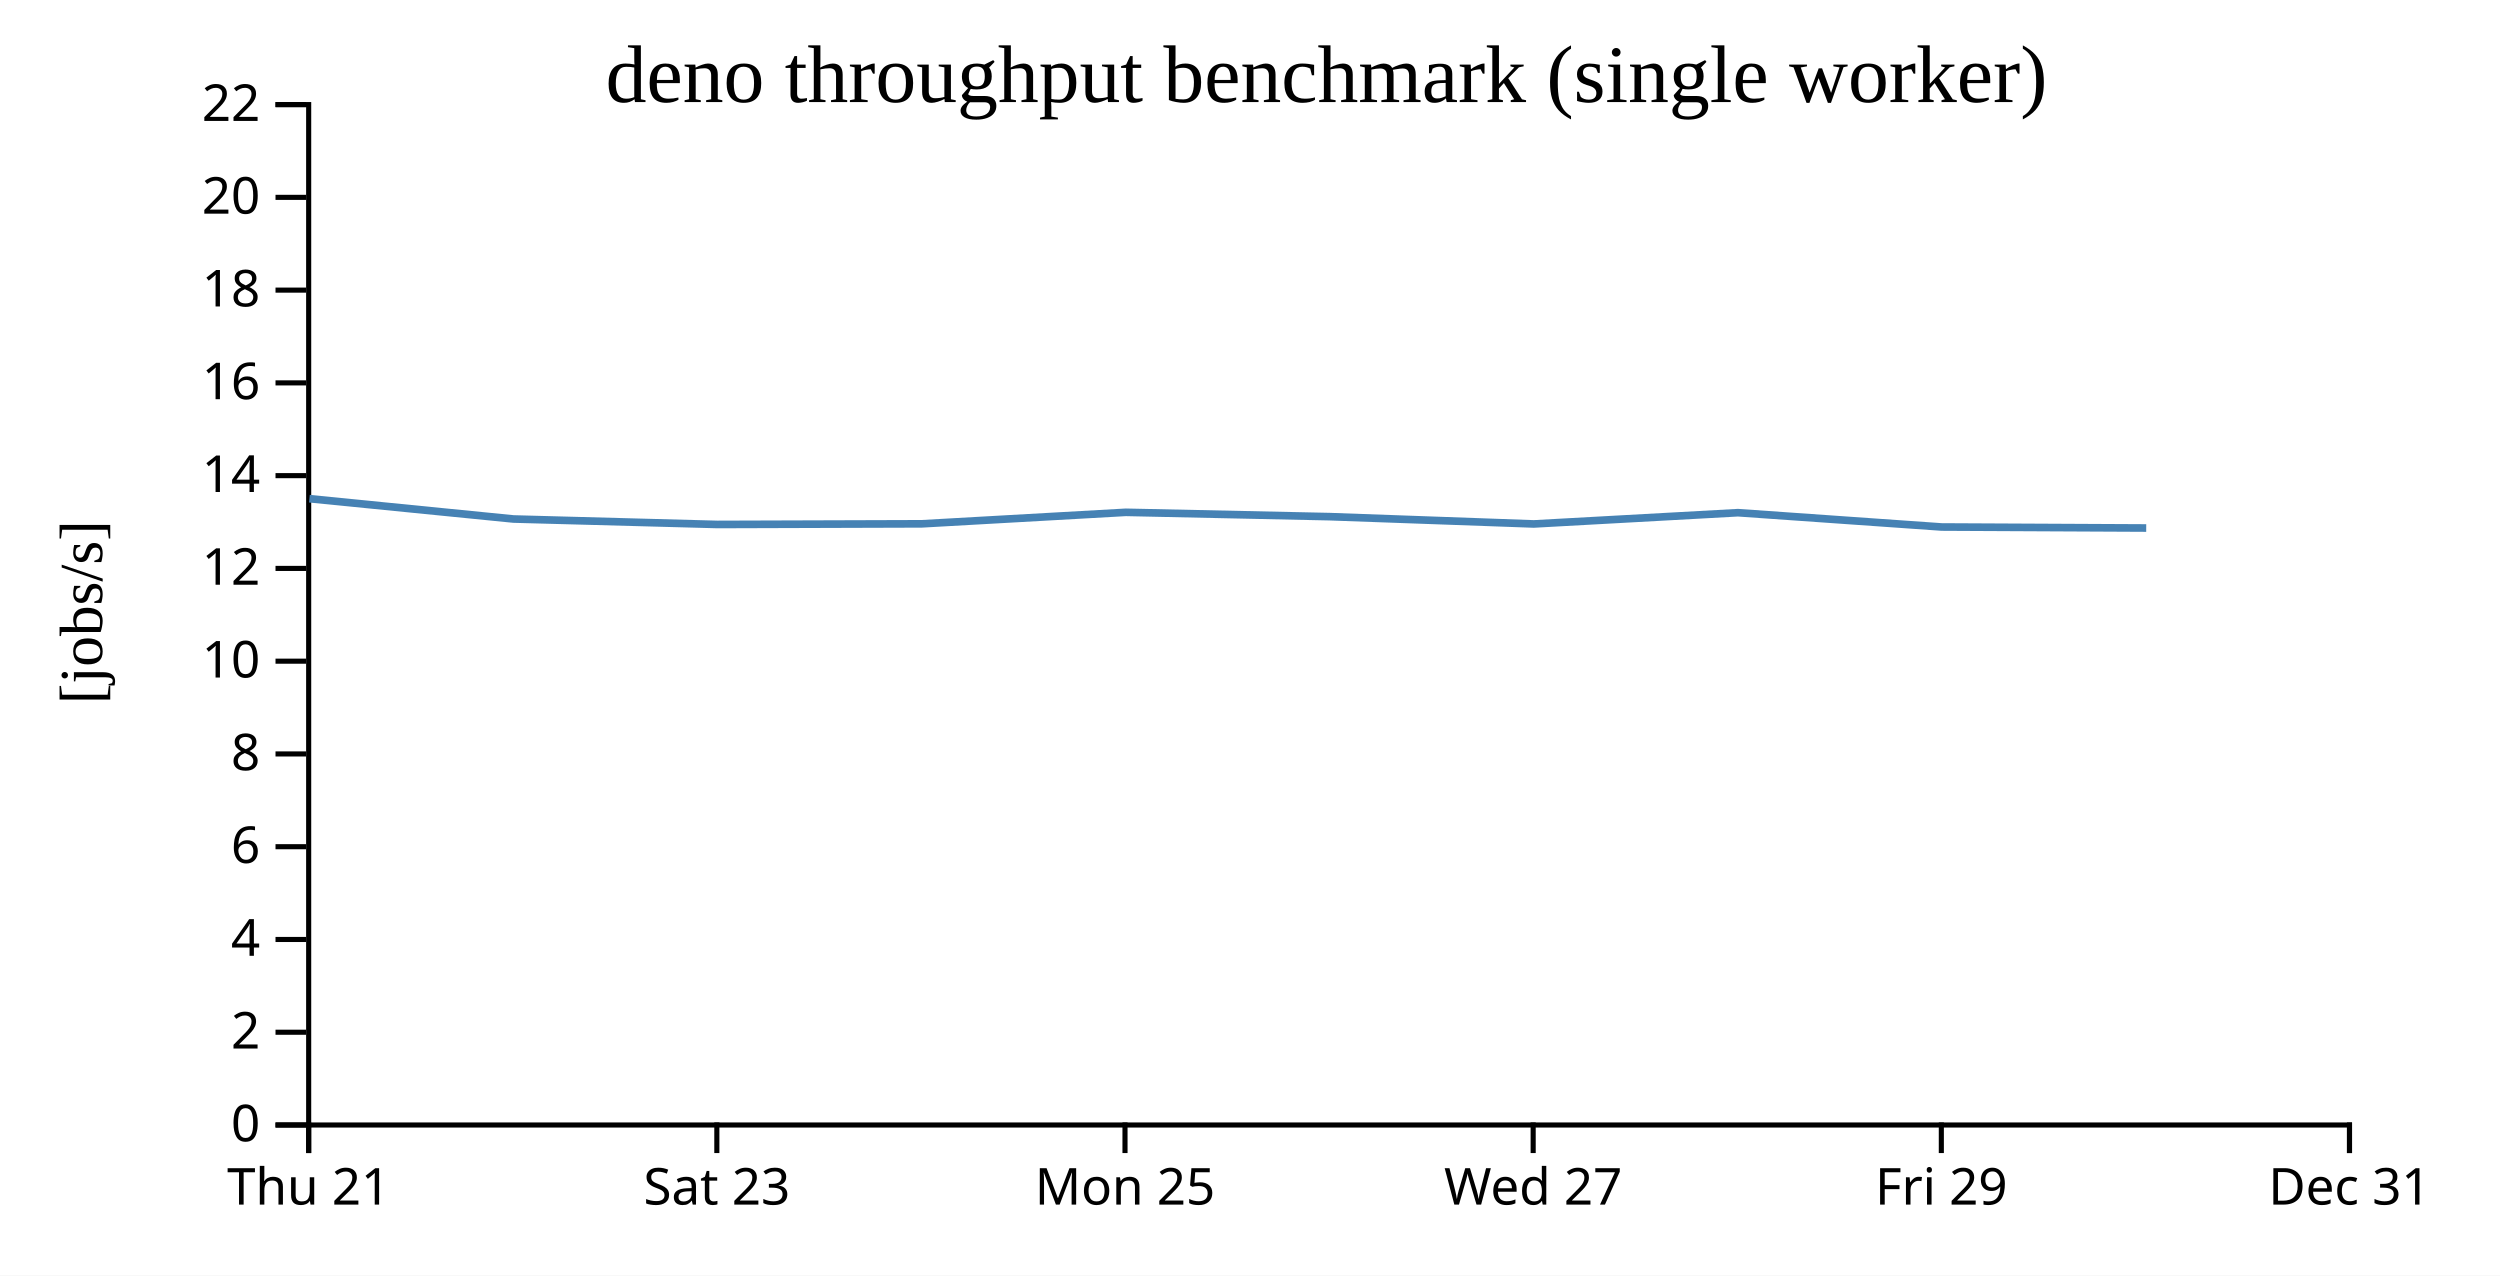
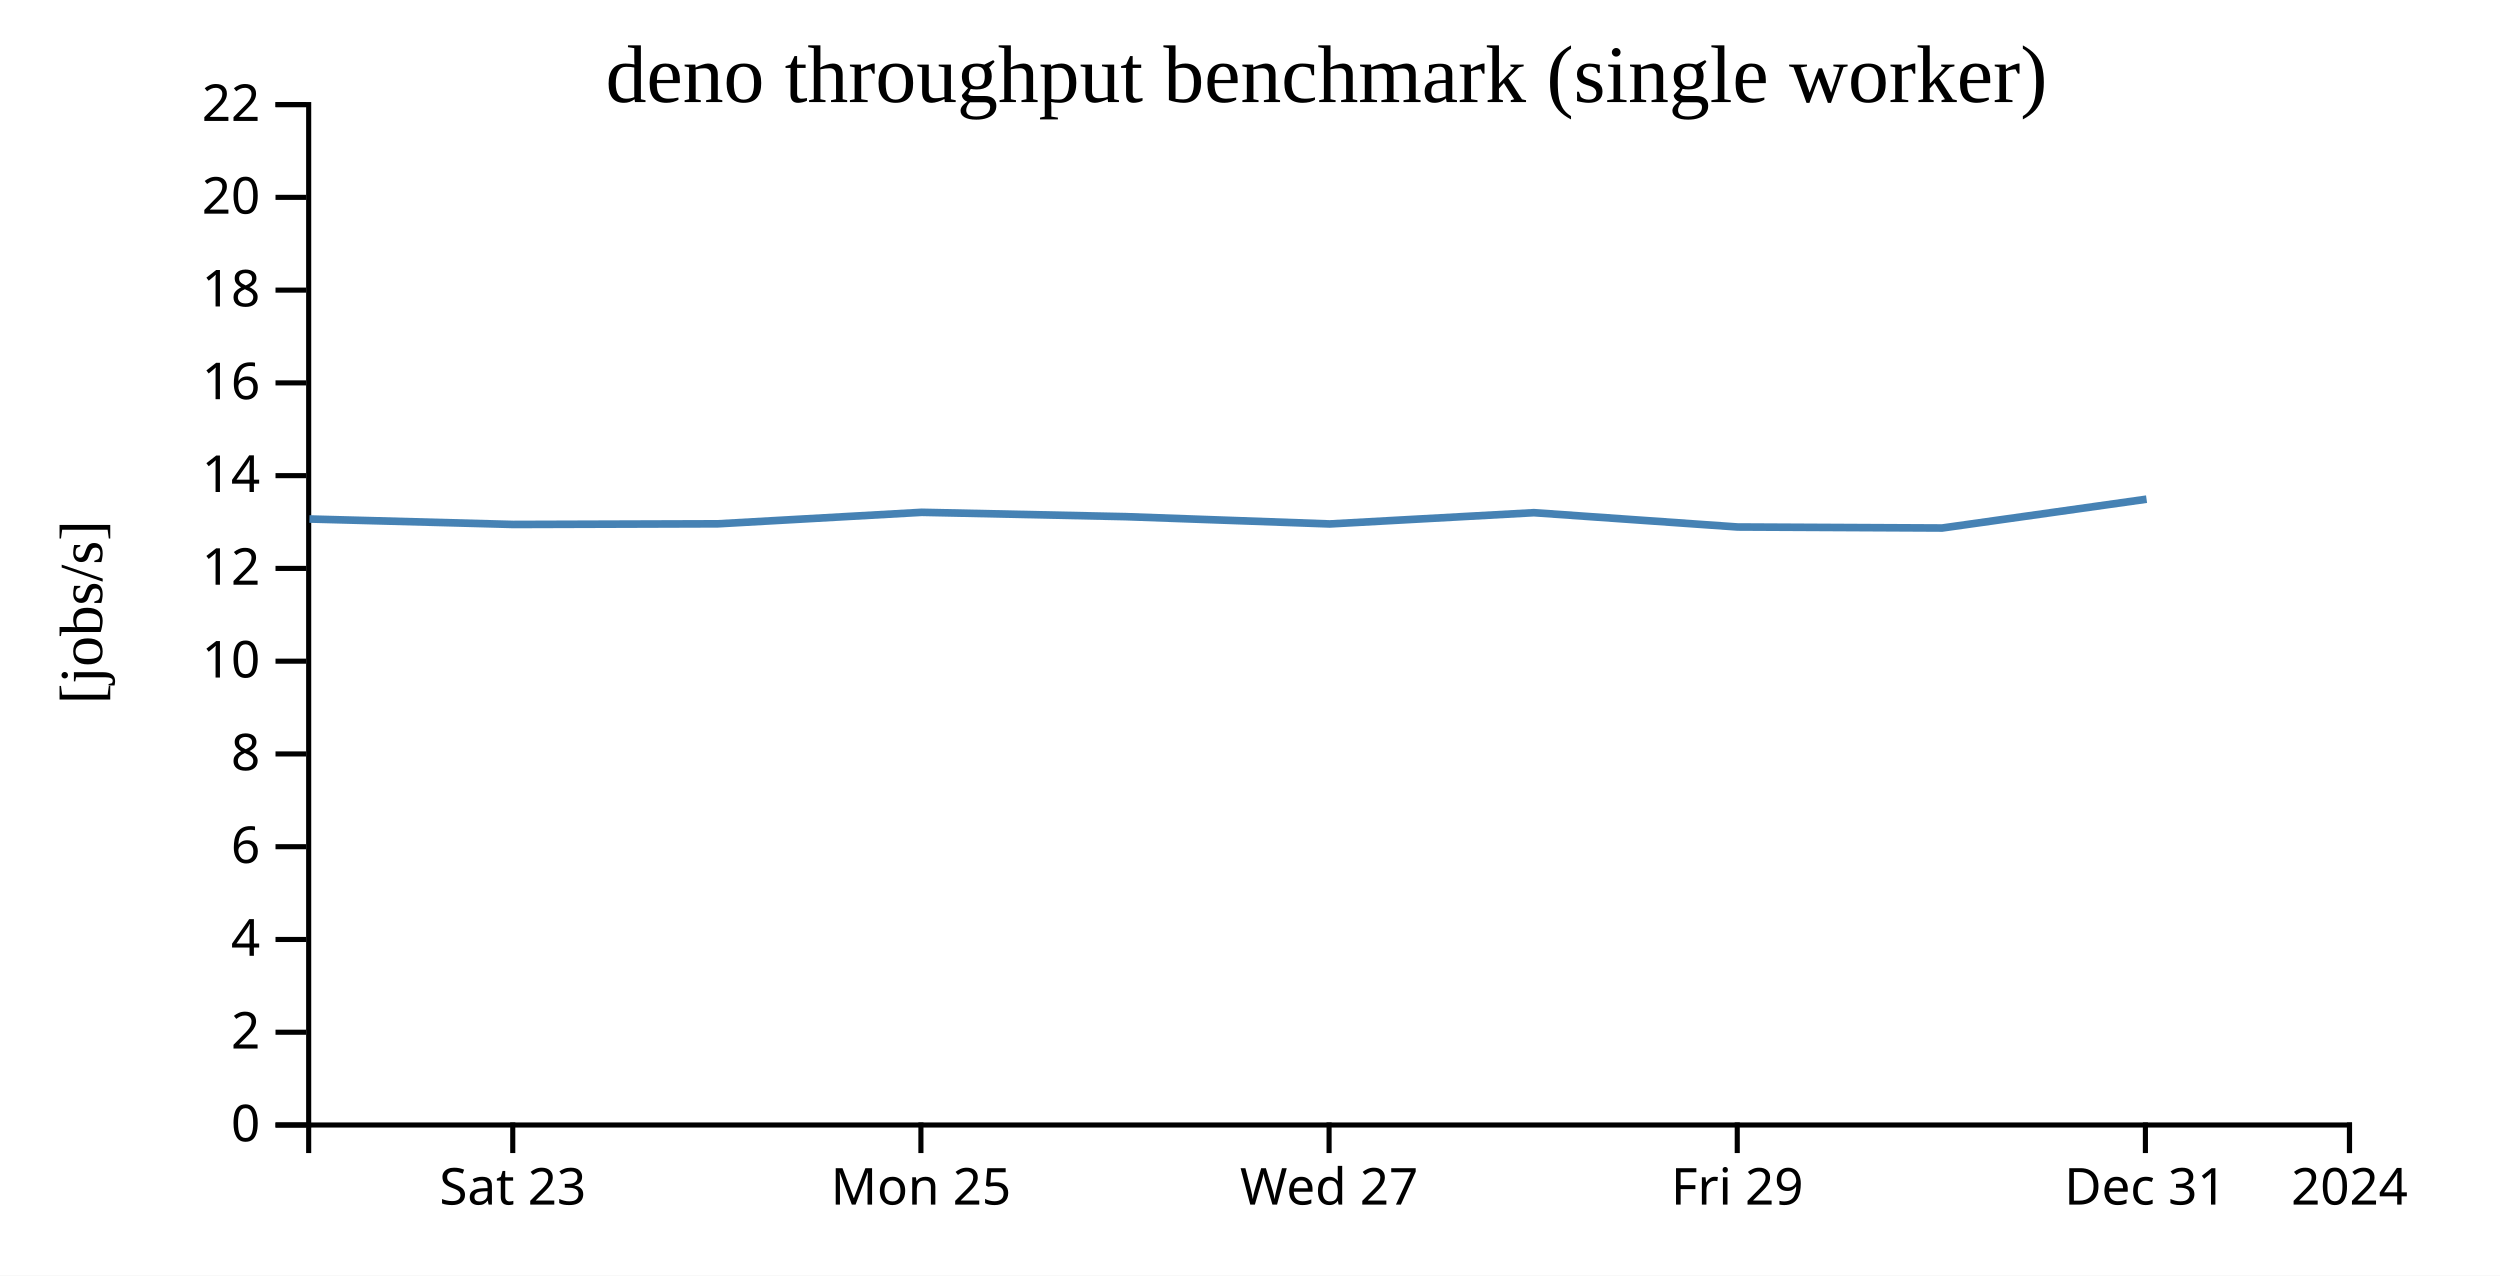
<svg xmlns="http://www.w3.org/2000/svg" width="490" height="250">
  <rect width="100%" height="100%" fill="white" />
  <g transform="translate(60,20)">
    <g transform="translate(0,200)" fill="none" font-size="10" font-family="sans-serif" text-anchor="middle">
      <path class="domain" stroke="currentColor" d="M0.5,6V0.5H400.5V6" />
-       <g class="tick" opacity="1" transform="translate(0.5,0)">
-         <line stroke="currentColor" y2="6" />
-         <text fill="currentColor" y="9" dy="0.71em">Thu 21</text>
-       </g>
-       <g class="tick" opacity="1" transform="translate(80.5,0)">
+       <g class="tick" opacity="1" transform="translate(40.5,0)">
        <line stroke="currentColor" y2="6" />
        <text fill="currentColor" y="9" dy="0.71em">Sat 23</text>
      </g>
-       <g class="tick" opacity="1" transform="translate(160.5,0)">
+       <g class="tick" opacity="1" transform="translate(120.5,0)">
        <line stroke="currentColor" y2="6" />
        <text fill="currentColor" y="9" dy="0.71em">Mon 25</text>
      </g>
-       <g class="tick" opacity="1" transform="translate(240.5,0)">
+       <g class="tick" opacity="1" transform="translate(200.5,0)">
        <line stroke="currentColor" y2="6" />
        <text fill="currentColor" y="9" dy="0.71em">Wed 27</text>
      </g>
-       <g class="tick" opacity="1" transform="translate(320.5,0)">
+       <g class="tick" opacity="1" transform="translate(280.5,0)">
        <line stroke="currentColor" y2="6" />
        <text fill="currentColor" y="9" dy="0.71em">Fri 29</text>
      </g>
+       <g class="tick" opacity="1" transform="translate(360.5,0)">
+         <line stroke="currentColor" y2="6" />
+         <text fill="currentColor" y="9" dy="0.71em">Dec 31</text>
+       </g>
      <g class="tick" opacity="1" transform="translate(400.5,0)">
        <line stroke="currentColor" y2="6" />
-         <text fill="currentColor" y="9" dy="0.71em">Dec 31</text>
+         <text fill="currentColor" y="9" dy="0.71em">2024</text>
      </g>
    </g>
    <g fill="none" font-size="10" font-family="sans-serif" text-anchor="end">
      <path class="domain" stroke="currentColor" d="M-6,200.5H0.5V0.5H-6" />
      <g class="tick" opacity="1" transform="translate(0,200.5)">
        <line stroke="currentColor" x2="-6" />
        <text fill="currentColor" x="-9" dy="0.32em">0</text>
      </g>
      <g class="tick" opacity="1" transform="translate(0,182.3182)">
        <line stroke="currentColor" x2="-6" />
        <text fill="currentColor" x="-9" dy="0.32em">2</text>
      </g>
      <g class="tick" opacity="1" transform="translate(0,164.1364)">
        <line stroke="currentColor" x2="-6" />
        <text fill="currentColor" x="-9" dy="0.32em">4</text>
      </g>
      <g class="tick" opacity="1" transform="translate(0,145.9545)">
        <line stroke="currentColor" x2="-6" />
        <text fill="currentColor" x="-9" dy="0.32em">6</text>
      </g>
      <g class="tick" opacity="1" transform="translate(0,127.7727)">
        <line stroke="currentColor" x2="-6" />
        <text fill="currentColor" x="-9" dy="0.32em">8</text>
      </g>
      <g class="tick" opacity="1" transform="translate(0,109.5909)">
        <line stroke="currentColor" x2="-6" />
        <text fill="currentColor" x="-9" dy="0.32em">10</text>
      </g>
      <g class="tick" opacity="1" transform="translate(0,91.40909)">
        <line stroke="currentColor" x2="-6" />
        <text fill="currentColor" x="-9" dy="0.32em">12</text>
      </g>
      <g class="tick" opacity="1" transform="translate(0,73.22727)">
        <line stroke="currentColor" x2="-6" />
        <text fill="currentColor" x="-9" dy="0.32em">14</text>
      </g>
      <g class="tick" opacity="1" transform="translate(0,55.04545)">
        <line stroke="currentColor" x2="-6" />
        <text fill="currentColor" x="-9" dy="0.32em">16</text>
      </g>
      <g class="tick" opacity="1" transform="translate(0,36.86364)">
        <line stroke="currentColor" x2="-6" />
        <text fill="currentColor" x="-9" dy="0.32em">18</text>
      </g>
      <g class="tick" opacity="1" transform="translate(0,18.68182)">
        <line stroke="currentColor" x2="-6" />
        <text fill="currentColor" x="-9" dy="0.32em">20</text>
      </g>
      <g class="tick" opacity="1" transform="translate(0,0.5)">
        <line stroke="currentColor" x2="-6" />
        <text fill="currentColor" x="-9" dy="0.32em">22</text>
      </g>
    </g>
    <text text-anchor="middle" style="font-size: 12px" transform="rotate(-90)" y="-40" x="-100">[jobs/s]</text>
    <text text-anchor="middle" style="font-size: 16px" y="0" x="200">deno throughput benchmark (single worker)</text>
-     <path fill="none" stroke="steelblue" stroke-width="1.5" d="M0.643,77.741L40.643,81.724L80.62,82.795L120.69,82.668L160.661,80.414L200.627,81.264L240.624,82.695L280.635,80.487L320.577,83.291L360.658,83.492" />
+     <path fill="none" stroke="steelblue" stroke-width="1.5" d="M0.643,81.724L40.62,82.795L80.69,82.668L120.661,80.414L160.627,81.264L200.624,82.695L240.635,80.487L280.577,83.291L320.658,83.492L360.726,77.837" />
  </g>
</svg>
